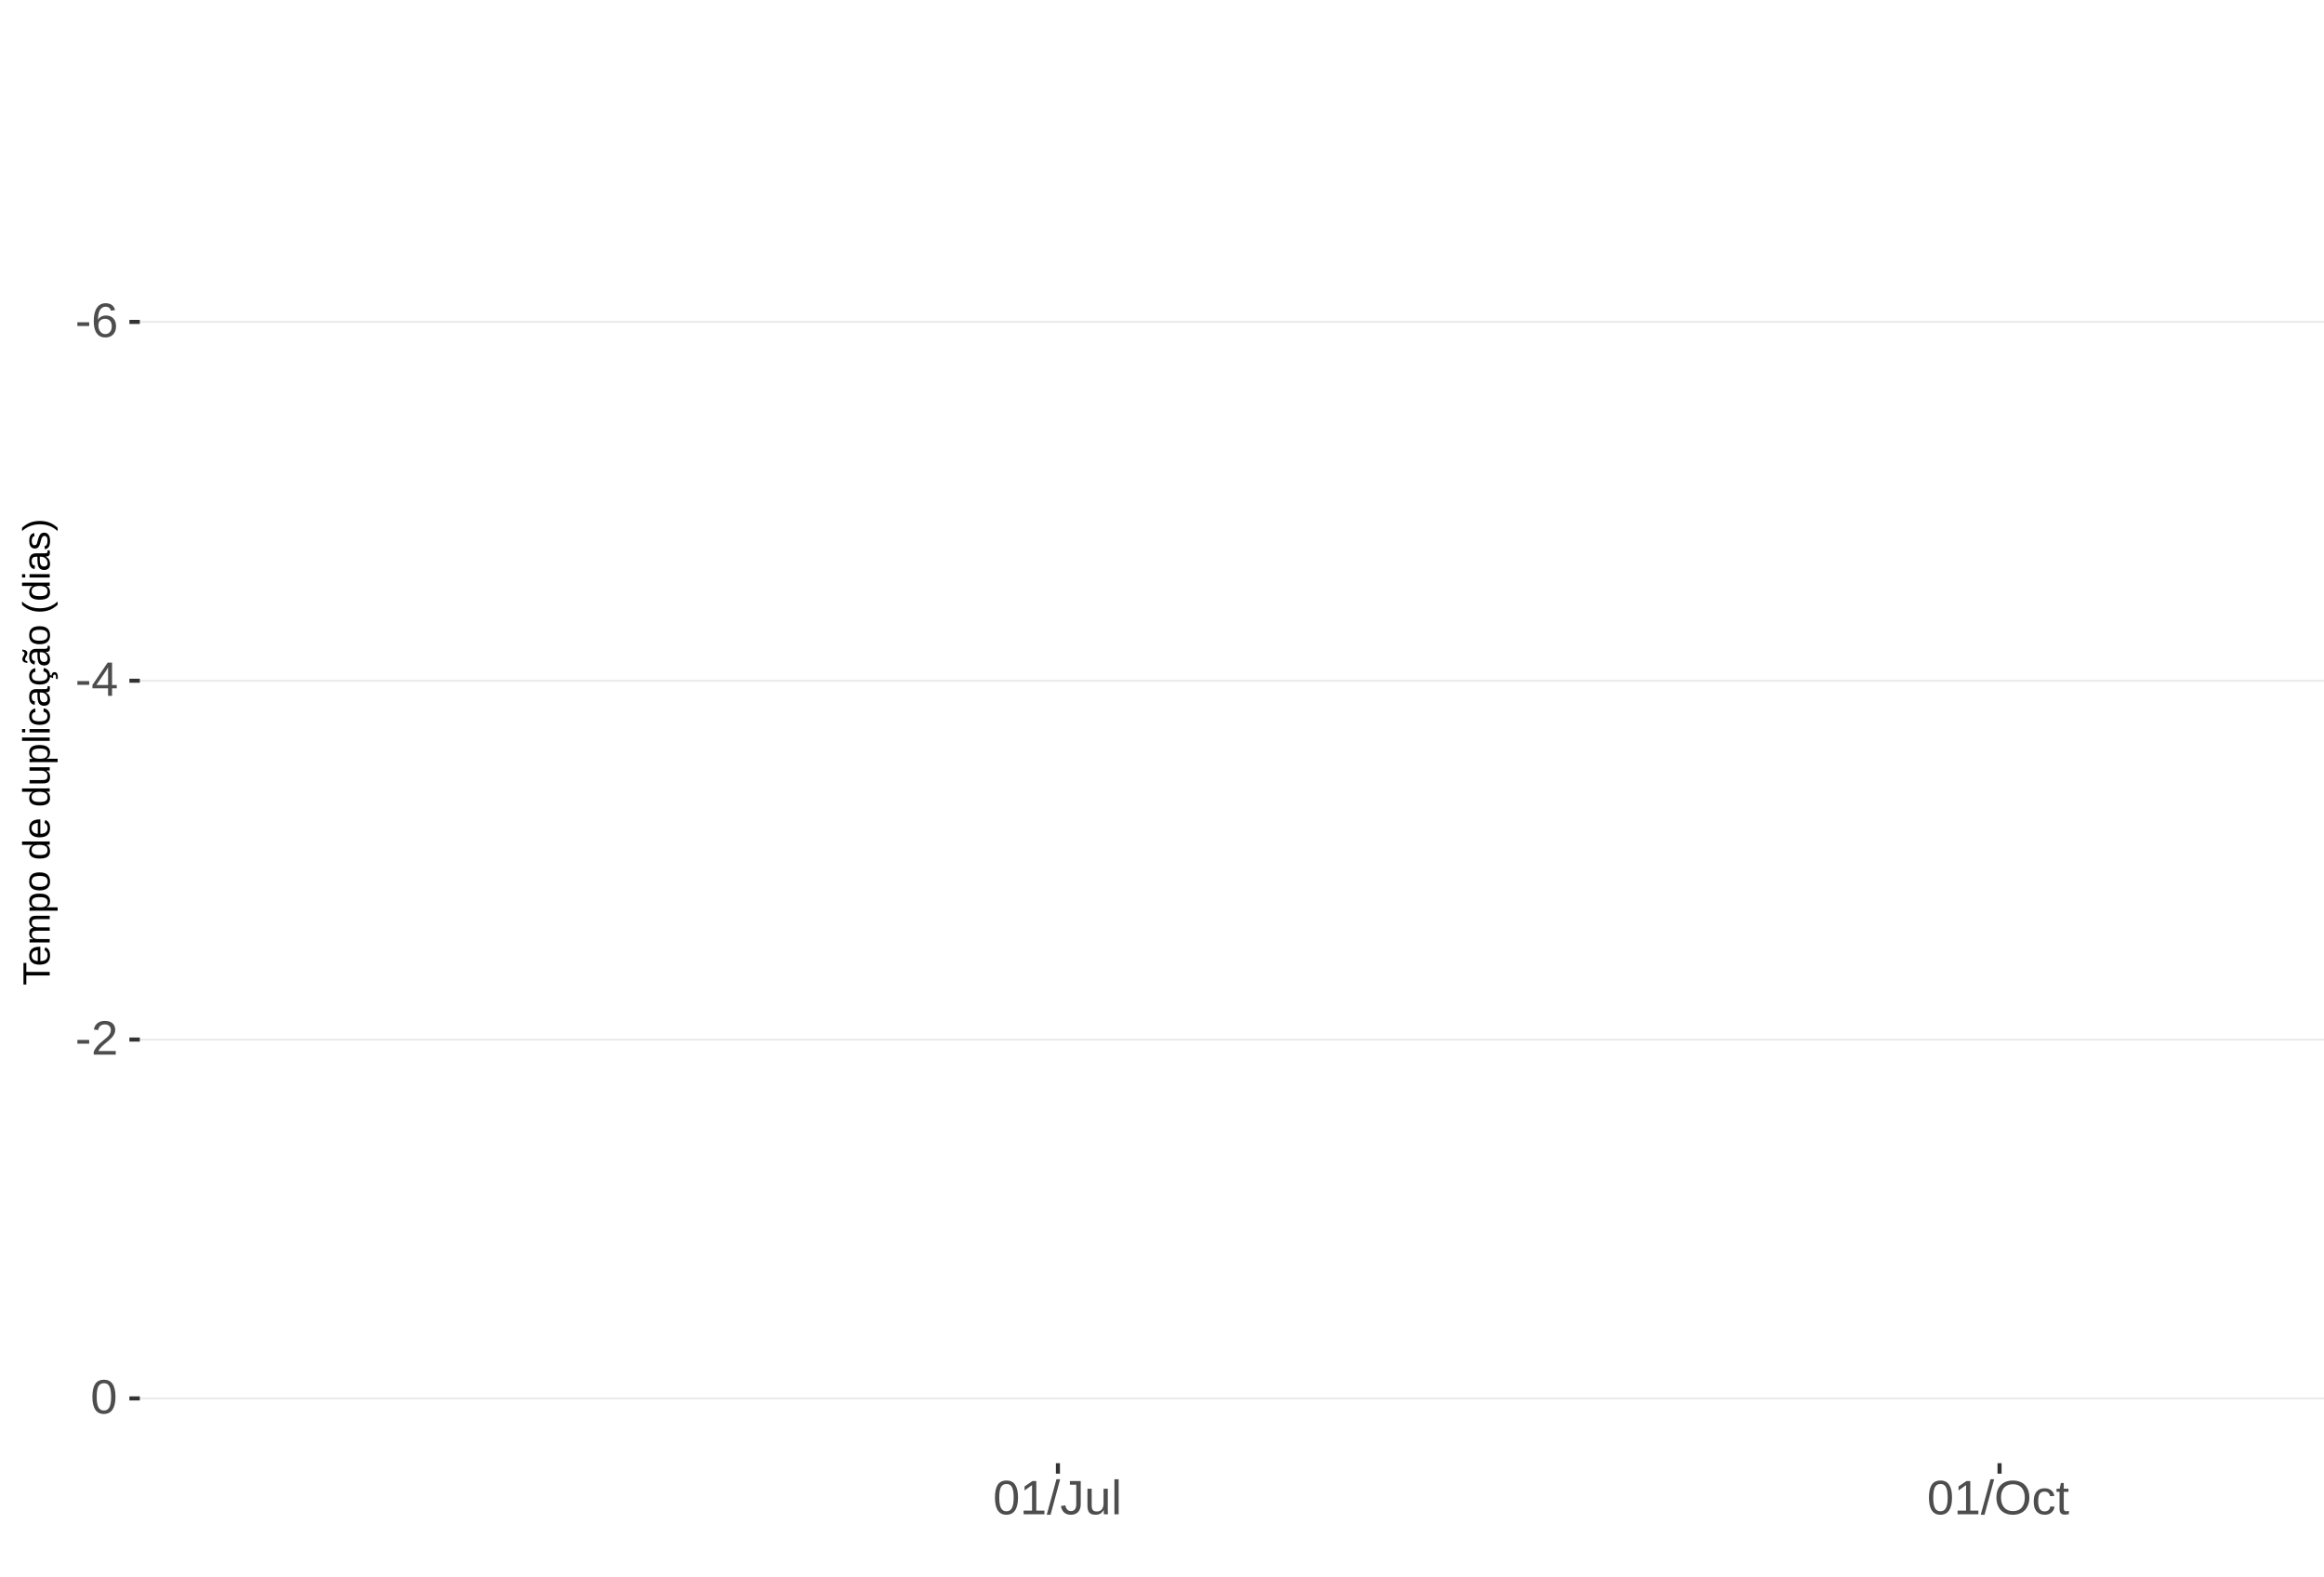
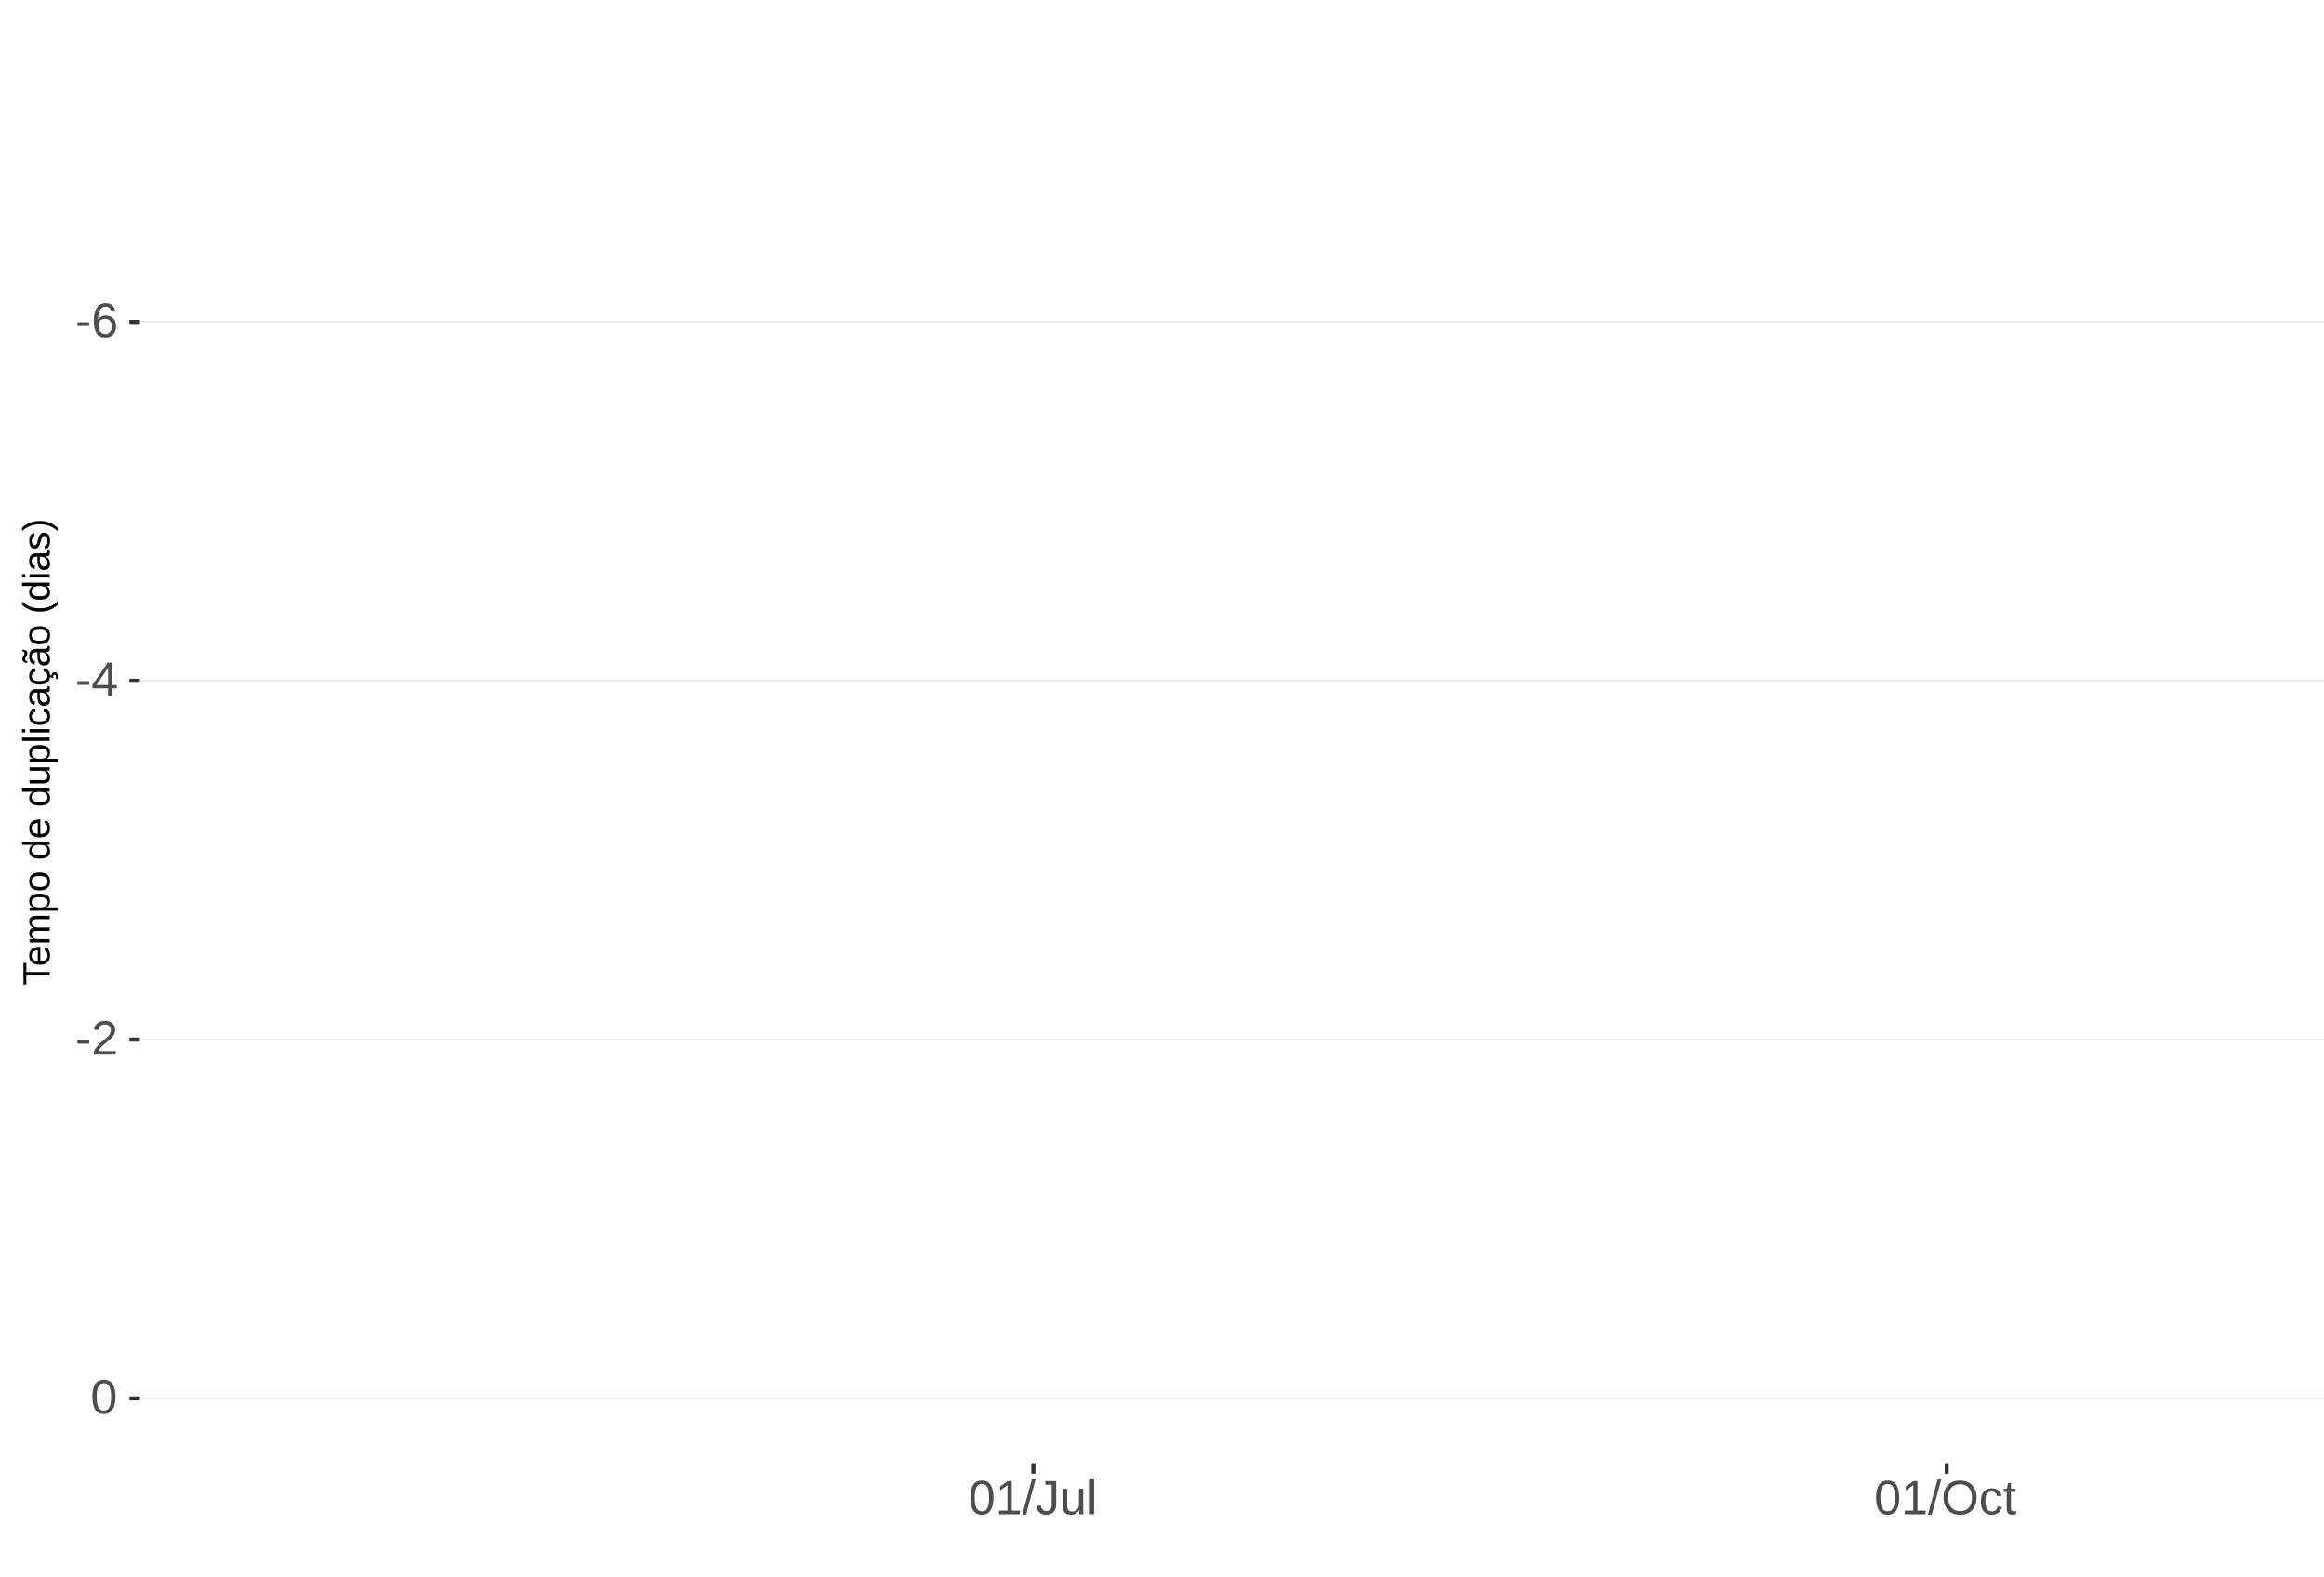
<svg xmlns="http://www.w3.org/2000/svg" xmlns:xlink="http://www.w3.org/1999/xlink" width="609pt" height="413pt" viewBox="0 0 609 413" version="1.1">
  <defs>
    <g>
      <symbol overflow="visible" id="glyph0-0">
        <path style="stroke:none;" d="M 1.266 -8.703 L 8.219 -8.703 L 8.219 0 L 1.266 0 Z M 1.734 -8.234 L 1.734 -0.469 L 7.75 -0.469 L 7.75 -8.234 Z M 1.734 -8.234 " />
      </symbol>
      <symbol overflow="visible" id="glyph0-1">
        <path style="stroke:none;" d="M 0.562 -2.875 L 0.562 -3.859 L 3.656 -3.859 L 3.656 -2.875 Z M 0.562 -2.875 " />
      </symbol>
      <symbol overflow="visible" id="glyph0-2">
        <path style="stroke:none;" d="M 6.484 -2.844 C 6.484 -1.926 6.234 -1.203 5.734 -0.672 C 5.234 -0.141 4.547 0.125 3.672 0.125 C 2.691 0.125 1.941 -0.238 1.422 -0.969 C 0.898 -1.695 0.641 -2.758 0.641 -4.156 C 0.641 -5.664 0.91 -6.82 1.453 -7.625 C 1.992 -8.438 2.758 -8.844 3.75 -8.844 C 5.07 -8.844 5.898 -8.25 6.234 -7.062 L 5.172 -6.875 C 4.953 -7.582 4.477 -7.938 3.75 -7.938 C 3.113 -7.938 2.617 -7.641 2.266 -7.047 C 1.922 -6.453 1.75 -5.598 1.75 -4.484 C 1.945 -4.859 2.227 -5.141 2.594 -5.328 C 2.969 -5.523 3.391 -5.625 3.859 -5.625 C 4.66 -5.625 5.297 -5.375 5.766 -4.875 C 6.242 -4.375 6.484 -3.695 6.484 -2.844 Z M 5.359 -2.797 C 5.359 -3.43 5.203 -3.914 4.891 -4.25 C 4.578 -4.594 4.145 -4.766 3.594 -4.766 C 3.07 -4.766 2.648 -4.613 2.328 -4.312 C 2.016 -4.008 1.859 -3.594 1.859 -3.062 C 1.859 -2.395 2.023 -1.844 2.359 -1.406 C 2.691 -0.977 3.117 -0.766 3.641 -0.766 C 4.172 -0.766 4.586 -0.945 4.891 -1.312 C 5.203 -1.676 5.359 -2.172 5.359 -2.797 Z M 5.359 -2.797 " />
      </symbol>
      <symbol overflow="visible" id="glyph0-3">
        <path style="stroke:none;" d="M 5.438 -1.969 L 5.438 0 L 4.391 0 L 4.391 -1.969 L 0.297 -1.969 L 0.297 -2.844 L 4.281 -8.703 L 5.438 -8.703 L 5.438 -2.844 L 6.672 -2.844 L 6.672 -1.969 Z M 4.391 -7.453 C 4.379 -7.43 4.32 -7.32 4.219 -7.125 C 4.113 -6.926 4.035 -6.789 3.984 -6.719 L 1.75 -3.438 L 1.422 -2.969 L 1.312 -2.844 L 4.391 -2.844 Z M 4.391 -7.453 " />
      </symbol>
      <symbol overflow="visible" id="glyph0-4">
        <path style="stroke:none;" d="M 0.641 0 L 0.641 -0.781 C 0.848 -1.27 1.102 -1.695 1.406 -2.062 C 1.707 -2.426 2.023 -2.758 2.359 -3.062 C 2.691 -3.363 3.02 -3.641 3.344 -3.891 C 3.676 -4.148 3.973 -4.406 4.234 -4.656 C 4.504 -4.914 4.719 -5.188 4.875 -5.469 C 5.039 -5.75 5.125 -6.066 5.125 -6.422 C 5.125 -6.891 4.984 -7.254 4.703 -7.516 C 4.422 -7.785 4.031 -7.922 3.531 -7.922 C 3.062 -7.922 2.672 -7.789 2.359 -7.531 C 2.055 -7.281 1.879 -6.922 1.828 -6.453 L 0.688 -6.562 C 0.77 -7.25 1.066 -7.801 1.578 -8.219 C 2.086 -8.633 2.738 -8.844 3.531 -8.844 C 4.406 -8.844 5.078 -8.633 5.547 -8.219 C 6.023 -7.801 6.266 -7.211 6.266 -6.453 C 6.266 -6.109 6.188 -5.77 6.031 -5.438 C 5.875 -5.102 5.645 -4.77 5.344 -4.438 C 5.039 -4.102 4.457 -3.586 3.594 -2.891 C 3.125 -2.504 2.75 -2.156 2.469 -1.844 C 2.188 -1.531 1.984 -1.234 1.859 -0.953 L 6.406 -0.953 L 6.406 0 Z M 0.641 0 " />
      </symbol>
      <symbol overflow="visible" id="glyph0-5">
        <path style="stroke:none;" d="M 6.547 -4.359 C 6.547 -2.898 6.285 -1.785 5.766 -1.016 C 5.254 -0.254 4.5 0.125 3.5 0.125 C 2.5 0.125 1.75 -0.254 1.25 -1.016 C 0.75 -1.773 0.5 -2.891 0.5 -4.359 C 0.5 -5.848 0.738 -6.969 1.219 -7.719 C 1.707 -8.469 2.484 -8.844 3.547 -8.844 C 4.566 -8.844 5.32 -8.461 5.812 -7.703 C 6.301 -6.953 6.547 -5.836 6.547 -4.359 Z M 5.406 -4.359 C 5.406 -5.609 5.258 -6.516 4.969 -7.078 C 4.688 -7.648 4.211 -7.938 3.547 -7.938 C 2.859 -7.938 2.363 -7.656 2.062 -7.094 C 1.77 -6.539 1.625 -5.629 1.625 -4.359 C 1.625 -3.117 1.773 -2.211 2.078 -1.641 C 2.379 -1.066 2.859 -0.781 3.516 -0.781 C 4.172 -0.781 4.648 -1.07 4.953 -1.656 C 5.254 -2.25 5.406 -3.148 5.406 -4.359 Z M 5.406 -4.359 " />
      </symbol>
      <symbol overflow="visible" id="glyph0-6">
        <path style="stroke:none;" d="M 0.969 0 L 0.969 -0.953 L 3.188 -0.953 L 3.188 -7.641 L 1.219 -6.234 L 1.219 -7.297 L 3.281 -8.703 L 4.297 -8.703 L 4.297 -0.953 L 6.422 -0.953 L 6.422 0 Z M 0.969 0 " />
      </symbol>
      <symbol overflow="visible" id="glyph0-7">
        <path style="stroke:none;" d="M 0 0.125 L 2.547 -9.172 L 3.516 -9.172 L 1 0.125 Z M 0 0.125 " />
      </symbol>
      <symbol overflow="visible" id="glyph0-8">
        <path style="stroke:none;" d="M 2.828 0.125 C 1.348 0.125 0.473 -0.633 0.203 -2.156 L 1.359 -2.359 C 1.43 -1.879 1.598 -1.504 1.859 -1.234 C 2.117 -0.961 2.441 -0.828 2.828 -0.828 C 3.254 -0.828 3.594 -0.973 3.844 -1.266 C 4.094 -1.566 4.219 -2.004 4.219 -2.578 L 4.219 -7.75 L 2.547 -7.75 L 2.547 -8.703 L 5.391 -8.703 L 5.391 -2.594 C 5.391 -1.75 5.16 -1.082 4.703 -0.594 C 4.242 -0.113 3.617 0.125 2.828 0.125 Z M 2.828 0.125 " />
      </symbol>
      <symbol overflow="visible" id="glyph0-9">
        <path style="stroke:none;" d="M 1.938 -6.688 L 1.938 -2.453 C 1.938 -2.004 1.977 -1.66 2.062 -1.422 C 2.156 -1.18 2.297 -1.004 2.484 -0.891 C 2.672 -0.785 2.945 -0.734 3.312 -0.734 C 3.852 -0.734 4.273 -0.914 4.578 -1.281 C 4.891 -1.645 5.047 -2.156 5.047 -2.812 L 5.047 -6.688 L 6.156 -6.688 L 6.156 -1.422 C 6.156 -0.648 6.172 -0.176 6.203 0 L 5.141 0 C 5.141 -0.02 5.133 -0.07 5.125 -0.156 C 5.125 -0.25 5.117 -0.352 5.109 -0.469 C 5.109 -0.594 5.102 -0.816 5.094 -1.141 L 5.078 -1.141 C 4.828 -0.68 4.531 -0.352 4.188 -0.156 C 3.852 0.031 3.438 0.125 2.938 0.125 C 2.207 0.125 1.672 -0.055 1.328 -0.422 C 0.992 -0.785 0.828 -1.391 0.828 -2.234 L 0.828 -6.688 Z M 1.938 -6.688 " />
      </symbol>
      <symbol overflow="visible" id="glyph0-10">
        <path style="stroke:none;" d="M 0.859 0 L 0.859 -9.172 L 1.969 -9.172 L 1.969 0 Z M 0.859 0 " />
      </symbol>
      <symbol overflow="visible" id="glyph0-11">
        <path style="stroke:none;" d="M 9.234 -4.391 C 9.234 -3.484 9.055 -2.688 8.703 -2 C 8.359 -1.312 7.859 -0.785 7.203 -0.422 C 6.555 -0.055 5.789 0.125 4.906 0.125 C 4.02 0.125 3.25 -0.055 2.594 -0.422 C 1.945 -0.785 1.453 -1.305 1.109 -1.984 C 0.766 -2.672 0.594 -3.473 0.594 -4.391 C 0.594 -5.785 0.973 -6.875 1.734 -7.656 C 2.504 -8.445 3.566 -8.844 4.922 -8.844 C 5.805 -8.844 6.57 -8.664 7.219 -8.312 C 7.875 -7.957 8.375 -7.441 8.719 -6.766 C 9.062 -6.098 9.234 -5.305 9.234 -4.391 Z M 8.031 -4.391 C 8.031 -5.473 7.758 -6.32 7.219 -6.938 C 6.676 -7.562 5.91 -7.875 4.922 -7.875 C 3.93 -7.875 3.16 -7.566 2.609 -6.953 C 2.066 -6.348 1.797 -5.492 1.797 -4.391 C 1.797 -3.297 2.07 -2.426 2.625 -1.781 C 3.176 -1.145 3.938 -0.828 4.906 -0.828 C 5.914 -0.828 6.688 -1.133 7.219 -1.75 C 7.758 -2.375 8.031 -3.254 8.031 -4.391 Z M 8.031 -4.391 " />
      </symbol>
      <symbol overflow="visible" id="glyph0-12">
        <path style="stroke:none;" d="M 1.703 -3.375 C 1.703 -2.488 1.844 -1.828 2.125 -1.391 C 2.406 -0.961 2.828 -0.75 3.391 -0.75 C 3.785 -0.75 4.113 -0.852 4.375 -1.062 C 4.645 -1.281 4.812 -1.613 4.875 -2.062 L 6 -1.984 C 5.906 -1.348 5.629 -0.836 5.172 -0.453 C 4.711 -0.066 4.129 0.125 3.422 0.125 C 2.484 0.125 1.766 -0.172 1.266 -0.766 C 0.773 -1.359 0.531 -2.219 0.531 -3.344 C 0.531 -4.469 0.773 -5.328 1.266 -5.922 C 1.766 -6.516 2.477 -6.812 3.406 -6.812 C 4.094 -6.812 4.66 -6.633 5.109 -6.281 C 5.555 -5.926 5.836 -5.438 5.953 -4.812 L 4.812 -4.734 C 4.758 -5.098 4.613 -5.391 4.375 -5.609 C 4.133 -5.828 3.801 -5.938 3.375 -5.938 C 2.781 -5.938 2.352 -5.738 2.094 -5.344 C 1.832 -4.957 1.703 -4.301 1.703 -3.375 Z M 1.703 -3.375 " />
      </symbol>
      <symbol overflow="visible" id="glyph0-13">
        <path style="stroke:none;" d="M 3.422 -0.047 C 3.055 0.047 2.68 0.094 2.297 0.094 C 1.41 0.094 0.969 -0.41 0.969 -1.422 L 0.969 -5.875 L 0.188 -5.875 L 0.188 -6.688 L 1 -6.688 L 1.328 -8.188 L 2.078 -8.188 L 2.078 -6.688 L 3.312 -6.688 L 3.312 -5.875 L 2.078 -5.875 L 2.078 -1.656 C 2.078 -1.332 2.129 -1.102 2.234 -0.969 C 2.336 -0.844 2.52 -0.781 2.781 -0.781 C 2.926 -0.781 3.141 -0.812 3.422 -0.875 Z M 3.422 -0.047 " />
      </symbol>
      <symbol overflow="visible" id="glyph1-0">
        <path style="stroke:none;" d="M -6.875 -1 L -6.875 -6.5 L 0 -6.5 L 0 -1 Z M -6.516 -1.375 L -0.375 -1.375 L -0.375 -6.125 L -6.516 -6.125 Z M -6.516 -1.375 " />
      </symbol>
      <symbol overflow="visible" id="glyph1-1">
        <path style="stroke:none;" d="M -6.125 -3.516 L 0 -3.516 L 0 -2.594 L -6.125 -2.594 L -6.125 -0.219 L -6.875 -0.219 L -6.875 -5.875 L -6.125 -5.875 Z M -6.125 -3.516 " />
      </symbol>
      <symbol overflow="visible" id="glyph1-2">
        <path style="stroke:none;" d="M -2.453 -1.344 C -1.848 -1.344 -1.379 -1.469 -1.047 -1.719 C -0.723 -1.969 -0.562 -2.336 -0.562 -2.828 C -0.562 -3.203 -0.633 -3.504 -0.781 -3.734 C -0.938 -3.961 -1.133 -4.117 -1.375 -4.203 L -1.156 -4.969 C -0.32 -4.656 0.094 -3.941 0.094 -2.828 C 0.094 -2.047 -0.133 -1.445 -0.594 -1.031 C -1.062 -0.625 -1.754 -0.422 -2.672 -0.422 C -3.547 -0.422 -4.211 -0.625 -4.672 -1.031 C -5.141 -1.445 -5.375 -2.031 -5.375 -2.781 C -5.375 -4.344 -4.441 -5.125 -2.578 -5.125 L -2.453 -5.125 Z M -3.125 -4.203 C -3.688 -4.16 -4.094 -4.02 -4.344 -3.781 C -4.602 -3.551 -4.734 -3.219 -4.734 -2.781 C -4.734 -2.352 -4.586 -2.016 -4.297 -1.766 C -4.016 -1.516 -3.625 -1.379 -3.125 -1.359 Z M -3.125 -4.203 " />
      </symbol>
      <symbol overflow="visible" id="glyph1-3">
        <path style="stroke:none;" d="M 0 -3.75 L -3.344 -3.75 C -3.852 -3.75 -4.207 -3.676 -4.406 -3.531 C -4.602 -3.395 -4.703 -3.145 -4.703 -2.781 C -4.703 -2.406 -4.555 -2.109 -4.266 -1.891 C -3.984 -1.672 -3.582 -1.562 -3.062 -1.562 L 0 -1.562 L 0 -0.688 L -4.156 -0.688 C -4.77 -0.688 -5.145 -0.68 -5.281 -0.672 L -5.281 -1.5 C -5.27 -1.5 -5.227 -1.5 -5.156 -1.5 C -5.082 -1.508 -5 -1.516 -4.906 -1.516 C -4.812 -1.523 -4.633 -1.531 -4.375 -1.531 L -4.375 -1.547 C -4.75 -1.734 -5.008 -1.945 -5.156 -2.188 C -5.301 -2.438 -5.375 -2.738 -5.375 -3.094 C -5.375 -3.488 -5.297 -3.801 -5.141 -4.031 C -4.984 -4.27 -4.727 -4.438 -4.375 -4.531 L -4.375 -4.547 C -4.727 -4.723 -4.984 -4.941 -5.141 -5.203 C -5.297 -5.461 -5.375 -5.773 -5.375 -6.141 C -5.375 -6.672 -5.227 -7.055 -4.938 -7.297 C -4.656 -7.547 -4.18 -7.672 -3.516 -7.672 L 0 -7.672 L 0 -6.797 L -3.344 -6.797 C -3.852 -6.797 -4.207 -6.723 -4.406 -6.578 C -4.602 -6.441 -4.703 -6.191 -4.703 -5.828 C -4.703 -5.453 -4.555 -5.156 -4.266 -4.938 C -3.984 -4.727 -3.582 -4.625 -3.062 -4.625 L 0 -4.625 Z M 0 -3.75 " />
      </symbol>
      <symbol overflow="visible" id="glyph1-4">
        <path style="stroke:none;" d="M -2.672 -5.141 C -0.828 -5.141 0.094 -4.492 0.094 -3.203 C 0.094 -2.391 -0.211 -1.844 -0.828 -1.562 L -0.828 -1.531 C -0.797 -1.539 -0.516 -1.547 0.016 -1.547 L 2.078 -1.547 L 2.078 -0.672 L -4.203 -0.672 C -4.742 -0.672 -5.102 -0.66 -5.281 -0.641 L -5.281 -1.5 C -5.27 -1.5 -5.223 -1.5 -5.141 -1.5 C -5.066 -1.508 -4.945 -1.52 -4.781 -1.531 C -4.613 -1.539 -4.5 -1.547 -4.438 -1.547 L -4.438 -1.562 C -4.758 -1.719 -4.992 -1.922 -5.141 -2.172 C -5.297 -2.43 -5.375 -2.773 -5.375 -3.203 C -5.375 -3.848 -5.156 -4.332 -4.719 -4.656 C -4.281 -4.977 -3.598 -5.141 -2.672 -5.141 Z M -2.641 -4.219 C -3.379 -4.219 -3.906 -4.117 -4.219 -3.922 C -4.539 -3.723 -4.703 -3.406 -4.703 -2.969 C -4.703 -2.625 -4.629 -2.352 -4.484 -2.156 C -4.336 -1.957 -4.109 -1.805 -3.797 -1.703 C -3.484 -1.598 -3.078 -1.547 -2.578 -1.547 C -1.879 -1.547 -1.363 -1.656 -1.031 -1.875 C -0.707 -2.102 -0.547 -2.469 -0.547 -2.969 C -0.547 -3.406 -0.707 -3.723 -1.031 -3.922 C -1.352 -4.117 -1.891 -4.219 -2.641 -4.219 Z M -2.641 -4.219 " />
      </symbol>
      <symbol overflow="visible" id="glyph1-5">
        <path style="stroke:none;" d="M -2.641 -5.141 C -1.723 -5.141 -1.035 -4.938 -0.578 -4.531 C -0.129 -4.125 0.094 -3.535 0.094 -2.766 C 0.094 -1.992 -0.141 -1.41 -0.609 -1.016 C -1.078 -0.617 -1.754 -0.422 -2.641 -0.422 C -4.461 -0.422 -5.375 -1.207 -5.375 -2.781 C -5.375 -3.594 -5.148 -4.188 -4.703 -4.562 C -4.266 -4.945 -3.578 -5.141 -2.641 -5.141 Z M -2.641 -4.219 C -3.367 -4.219 -3.898 -4.109 -4.234 -3.891 C -4.566 -3.672 -4.734 -3.305 -4.734 -2.797 C -4.734 -2.285 -4.562 -1.914 -4.219 -1.688 C -3.883 -1.457 -3.359 -1.344 -2.641 -1.344 C -1.953 -1.344 -1.43 -1.453 -1.078 -1.672 C -0.723 -1.898 -0.547 -2.258 -0.547 -2.75 C -0.547 -3.281 -0.711 -3.656 -1.047 -3.875 C -1.391 -4.102 -1.922 -4.219 -2.641 -4.219 Z M -2.641 -4.219 " />
      </symbol>
      <symbol overflow="visible" id="glyph1-6">
        <path style="stroke:none;" d="" />
      </symbol>
      <symbol overflow="visible" id="glyph1-7">
        <path style="stroke:none;" d="M -0.844 -4.016 C -0.508 -3.848 -0.27 -3.629 -0.125 -3.359 C 0.02 -3.086 0.094 -2.754 0.094 -2.359 C 0.094 -1.691 -0.129 -1.203 -0.578 -0.891 C -1.023 -0.578 -1.707 -0.422 -2.625 -0.422 C -4.457 -0.422 -5.375 -1.066 -5.375 -2.359 C -5.375 -2.766 -5.301 -3.098 -5.156 -3.359 C -5.008 -3.629 -4.781 -3.848 -4.469 -4.016 L -7.25 -4.016 L -7.25 -4.891 L -1.094 -4.891 C -0.539 -4.891 -0.176 -4.898 0 -4.922 L 0 -4.078 C -0.051 -4.066 -0.172 -4.055 -0.359 -4.047 C -0.547 -4.035 -0.707 -4.031 -0.844 -4.031 Z M -2.641 -1.344 C -1.898 -1.344 -1.367 -1.438 -1.047 -1.625 C -0.734 -1.82 -0.578 -2.145 -0.578 -2.594 C -0.578 -3.082 -0.75 -3.441 -1.094 -3.672 C -1.438 -3.898 -1.973 -4.016 -2.703 -4.016 C -3.398 -4.016 -3.91 -3.898 -4.234 -3.672 C -4.566 -3.441 -4.734 -3.082 -4.734 -2.594 C -4.734 -2.156 -4.566 -1.836 -4.234 -1.641 C -3.91 -1.441 -3.379 -1.344 -2.641 -1.344 Z M -2.641 -1.344 " />
      </symbol>
      <symbol overflow="visible" id="glyph1-8">
        <path style="stroke:none;" d="M -5.281 -1.531 L -1.938 -1.531 C -1.582 -1.531 -1.305 -1.562 -1.109 -1.625 C -0.922 -1.695 -0.785 -1.805 -0.703 -1.953 C -0.617 -2.109 -0.578 -2.332 -0.578 -2.625 C -0.578 -3.039 -0.723 -3.367 -1.016 -3.609 C -1.305 -3.859 -1.707 -3.984 -2.219 -3.984 L -5.281 -3.984 L -5.281 -4.875 L -1.125 -4.875 C -0.508 -4.875 -0.133 -4.879 0 -4.891 L 0 -4.062 C -0.02 -4.062 -0.062 -4.055 -0.125 -4.047 C -0.195 -4.047 -0.281 -4.039 -0.375 -4.031 C -0.469 -4.031 -0.645 -4.031 -0.906 -4.031 L -0.906 -4.016 C -0.539 -3.816 -0.281 -3.582 -0.125 -3.312 C 0.02 -3.051 0.094 -2.723 0.094 -2.328 C 0.094 -1.742 -0.047 -1.316 -0.328 -1.047 C -0.617 -0.785 -1.098 -0.656 -1.766 -0.656 L -5.281 -0.656 Z M -5.281 -1.531 " />
      </symbol>
      <symbol overflow="visible" id="glyph1-9">
        <path style="stroke:none;" d="M 0 -0.672 L -7.25 -0.672 L -7.25 -1.547 L 0 -1.547 Z M 0 -0.672 " />
      </symbol>
      <symbol overflow="visible" id="glyph1-10">
        <path style="stroke:none;" d="M -6.406 -0.672 L -7.25 -0.672 L -7.25 -1.547 L -6.406 -1.547 Z M 0 -0.672 L -5.281 -0.672 L -5.281 -1.547 L 0 -1.547 Z M 0 -0.672 " />
      </symbol>
      <symbol overflow="visible" id="glyph1-11">
        <path style="stroke:none;" d="M -2.672 -1.344 C -1.961 -1.344 -1.438 -1.453 -1.094 -1.672 C -0.758 -1.891 -0.594 -2.223 -0.594 -2.672 C -0.594 -2.984 -0.676 -3.242 -0.844 -3.453 C -1.02 -3.672 -1.281 -3.801 -1.625 -3.844 L -1.578 -4.734 C -1.066 -4.672 -0.66 -4.457 -0.359 -4.094 C -0.055 -3.727 0.094 -3.266 0.094 -2.703 C 0.094 -1.961 -0.133 -1.395 -0.594 -1 C -1.062 -0.613 -1.742 -0.422 -2.641 -0.422 C -3.535 -0.422 -4.211 -0.613 -4.672 -1 C -5.141 -1.395 -5.375 -1.957 -5.375 -2.688 C -5.375 -3.227 -5.234 -3.676 -4.953 -4.031 C -4.68 -4.395 -4.297 -4.617 -3.797 -4.703 L -3.734 -3.797 C -4.023 -3.754 -4.254 -3.641 -4.422 -3.453 C -4.598 -3.266 -4.688 -3.004 -4.688 -2.672 C -4.688 -2.203 -4.531 -1.863 -4.219 -1.656 C -3.914 -1.445 -3.398 -1.344 -2.672 -1.344 Z M -2.672 -1.344 " />
      </symbol>
      <symbol overflow="visible" id="glyph1-12">
        <path style="stroke:none;" d="M 0.094 -2.016 C 0.094 -1.484 -0.047 -1.082 -0.328 -0.812 C -0.609 -0.551 -0.988 -0.422 -1.469 -0.422 C -2.02 -0.422 -2.441 -0.598 -2.734 -0.953 C -3.023 -1.316 -3.18 -1.898 -3.203 -2.703 L -3.219 -3.891 L -3.516 -3.891 C -3.941 -3.891 -4.25 -3.797 -4.438 -3.609 C -4.625 -3.43 -4.719 -3.148 -4.719 -2.766 C -4.719 -2.367 -4.648 -2.078 -4.516 -1.891 C -4.379 -1.711 -4.164 -1.609 -3.875 -1.578 L -3.953 -0.656 C -4.898 -0.812 -5.375 -1.52 -5.375 -2.781 C -5.375 -3.445 -5.223 -3.945 -4.922 -4.281 C -4.617 -4.613 -4.18 -4.781 -3.609 -4.781 L -1.328 -4.781 C -1.066 -4.781 -0.867 -4.812 -0.734 -4.875 C -0.609 -4.945 -0.547 -5.082 -0.547 -5.281 C -0.547 -5.363 -0.555 -5.457 -0.578 -5.562 L -0.031 -5.562 C 0.02 -5.344 0.047 -5.117 0.047 -4.891 C 0.047 -4.555 -0.035 -4.316 -0.203 -4.172 C -0.379 -4.023 -0.648 -3.941 -1.016 -3.922 L -1.016 -3.891 C -0.609 -3.672 -0.32 -3.41 -0.156 -3.109 C 0.008 -2.805 0.094 -2.441 0.094 -2.016 Z M -0.562 -2.219 C -0.562 -2.539 -0.633 -2.828 -0.781 -3.078 C -0.926 -3.328 -1.125 -3.523 -1.375 -3.672 C -1.633 -3.816 -1.898 -3.891 -2.172 -3.891 L -2.609 -3.891 L -2.594 -2.938 C -2.582 -2.52 -2.535 -2.203 -2.453 -1.984 C -2.379 -1.773 -2.258 -1.613 -2.094 -1.5 C -1.938 -1.383 -1.723 -1.328 -1.453 -1.328 C -1.172 -1.328 -0.953 -1.406 -0.797 -1.562 C -0.641 -1.719 -0.562 -1.938 -0.562 -2.219 Z M -0.562 -2.219 " />
      </symbol>
      <symbol overflow="visible" id="glyph1-13">
        <path style="stroke:none;" d="M -2.672 -1.344 C -1.961 -1.344 -1.438 -1.453 -1.094 -1.672 C -0.758 -1.891 -0.594 -2.223 -0.594 -2.672 C -0.594 -2.984 -0.676 -3.242 -0.844 -3.453 C -1.02 -3.672 -1.281 -3.801 -1.625 -3.844 L -1.578 -4.734 C -1.066 -4.672 -0.66 -4.457 -0.359 -4.094 C -0.055 -3.727 0.094 -3.266 0.094 -2.703 C 0.094 -1.961 -0.133 -1.395 -0.594 -1 C -1.062 -0.613 -1.742 -0.422 -2.641 -0.422 C -3.535 -0.422 -4.211 -0.613 -4.672 -1 C -5.141 -1.395 -5.375 -1.957 -5.375 -2.688 C -5.375 -3.227 -5.234 -3.676 -4.953 -4.031 C -4.68 -4.395 -4.297 -4.617 -3.797 -4.703 L -3.734 -3.797 C -4.023 -3.754 -4.254 -3.641 -4.422 -3.453 C -4.598 -3.266 -4.688 -3.004 -4.688 -2.672 C -4.688 -2.203 -4.531 -1.863 -4.219 -1.656 C -3.914 -1.445 -3.398 -1.344 -2.672 -1.344 Z M 1.234 -3.672 C 1.828 -3.672 2.125 -3.223 2.125 -2.328 C 2.125 -2.148 2.113 -2.004 2.094 -1.891 L 1.625 -1.891 C 1.645 -2.055 1.656 -2.195 1.656 -2.312 C 1.656 -2.789 1.52 -3.031 1.25 -3.031 C 1 -3.031 0.875 -2.812 0.875 -2.375 C 0.875 -2.238 0.879 -2.148 0.891 -2.109 L 0 -2.422 L 0 -2.938 L 0.484 -2.75 C 0.492 -3.062 0.566 -3.289 0.703 -3.438 C 0.836 -3.594 1.016 -3.672 1.234 -3.672 Z M 1.234 -3.672 " />
      </symbol>
      <symbol overflow="visible" id="glyph1-14">
        <path style="stroke:none;" d="M 0.094 -2.016 C 0.094 -1.484 -0.047 -1.082 -0.328 -0.812 C -0.609 -0.551 -0.988 -0.422 -1.469 -0.422 C -2.02 -0.422 -2.441 -0.598 -2.734 -0.953 C -3.023 -1.316 -3.18 -1.898 -3.203 -2.703 L -3.219 -3.891 L -3.516 -3.891 C -3.941 -3.891 -4.25 -3.797 -4.438 -3.609 C -4.625 -3.43 -4.719 -3.148 -4.719 -2.766 C -4.719 -2.367 -4.648 -2.078 -4.516 -1.891 C -4.379 -1.711 -4.164 -1.609 -3.875 -1.578 L -3.953 -0.656 C -4.898 -0.812 -5.375 -1.52 -5.375 -2.781 C -5.375 -3.445 -5.223 -3.945 -4.922 -4.281 C -4.617 -4.613 -4.18 -4.781 -3.609 -4.781 L -1.328 -4.781 C -1.066 -4.781 -0.867 -4.812 -0.734 -4.875 C -0.609 -4.945 -0.547 -5.082 -0.547 -5.281 C -0.547 -5.363 -0.555 -5.457 -0.578 -5.562 L -0.031 -5.562 C 0.02 -5.344 0.047 -5.117 0.047 -4.891 C 0.047 -4.555 -0.035 -4.316 -0.203 -4.172 C -0.379 -4.023 -0.648 -3.941 -1.016 -3.922 L -1.016 -3.891 C -0.609 -3.672 -0.32 -3.41 -0.156 -3.109 C 0.008 -2.805 0.094 -2.441 0.094 -2.016 Z M -0.562 -2.219 C -0.562 -2.539 -0.633 -2.828 -0.781 -3.078 C -0.926 -3.328 -1.125 -3.523 -1.375 -3.672 C -1.633 -3.816 -1.898 -3.891 -2.172 -3.891 L -2.609 -3.891 L -2.594 -2.938 C -2.582 -2.52 -2.535 -2.203 -2.453 -1.984 C -2.379 -1.773 -2.258 -1.613 -2.094 -1.5 C -1.938 -1.383 -1.723 -1.328 -1.453 -1.328 C -1.172 -1.328 -0.953 -1.406 -0.797 -1.562 C -0.641 -1.719 -0.562 -1.938 -0.562 -2.219 Z M -5.859 -3.609 C -5.859 -3.473 -5.891 -3.332 -5.953 -3.188 C -6.016 -3.051 -6.082 -2.922 -6.156 -2.797 C -6.227 -2.672 -6.297 -2.551 -6.359 -2.438 C -6.422 -2.32 -6.453 -2.211 -6.453 -2.109 C -6.453 -1.93 -6.398 -1.797 -6.297 -1.703 C -6.191 -1.617 -6.047 -1.562 -5.859 -1.531 L -5.859 -1.094 C -6.191 -1.125 -6.441 -1.176 -6.609 -1.25 C -6.785 -1.332 -6.922 -1.441 -7.016 -1.578 C -7.117 -1.711 -7.172 -1.879 -7.172 -2.078 C -7.172 -2.223 -7.141 -2.363 -7.078 -2.5 C -7.023 -2.633 -6.957 -2.766 -6.875 -2.891 C -6.801 -3.023 -6.734 -3.145 -6.672 -3.25 C -6.617 -3.363 -6.594 -3.473 -6.594 -3.578 C -6.594 -3.898 -6.785 -4.086 -7.172 -4.141 L -7.172 -4.594 C -6.691 -4.539 -6.352 -4.43 -6.156 -4.266 C -5.957 -4.098 -5.859 -3.879 -5.859 -3.609 Z M -5.859 -3.609 " />
      </symbol>
      <symbol overflow="visible" id="glyph1-15">
        <path style="stroke:none;" d="M -2.594 -0.625 C -3.539 -0.625 -4.383 -0.77 -5.125 -1.062 C -5.875 -1.352 -6.582 -1.805 -7.25 -2.422 L -7.25 -3.266 C -6.57 -2.66 -5.852 -2.211 -5.094 -1.922 C -4.332 -1.641 -3.5 -1.5 -2.594 -1.5 C -1.688 -1.5 -0.852 -1.641 -0.094 -1.922 C 0.664 -2.203 1.391 -2.648 2.078 -3.266 L 2.078 -2.422 C 1.41 -1.805 0.703 -1.352 -0.047 -1.062 C -0.797 -0.77 -1.641 -0.625 -2.578 -0.625 Z M -2.594 -0.625 " />
      </symbol>
      <symbol overflow="visible" id="glyph1-16">
        <path style="stroke:none;" d="M -1.453 -4.641 C -0.961 -4.641 -0.582 -4.453 -0.312 -4.078 C -0.039 -3.703 0.094 -3.176 0.094 -2.5 C 0.094 -1.844 -0.008 -1.332 -0.219 -0.969 C -0.438 -0.613 -0.773 -0.383 -1.234 -0.281 L -1.391 -1.062 C -1.109 -1.133 -0.898 -1.285 -0.766 -1.516 C -0.641 -1.754 -0.578 -2.082 -0.578 -2.5 C -0.578 -2.945 -0.645 -3.27 -0.781 -3.469 C -0.914 -3.676 -1.117 -3.781 -1.391 -3.781 C -1.598 -3.781 -1.766 -3.707 -1.891 -3.562 C -2.023 -3.426 -2.133 -3.195 -2.219 -2.875 L -2.391 -2.25 C -2.516 -1.738 -2.641 -1.375 -2.766 -1.156 C -2.891 -0.945 -3.039 -0.781 -3.219 -0.656 C -3.406 -0.539 -3.629 -0.484 -3.891 -0.484 C -4.367 -0.484 -4.734 -0.656 -4.984 -1 C -5.234 -1.344 -5.359 -1.844 -5.359 -2.5 C -5.359 -3.082 -5.254 -3.547 -5.047 -3.891 C -4.848 -4.234 -4.523 -4.453 -4.078 -4.547 L -3.969 -3.75 C -4.207 -3.707 -4.391 -3.578 -4.516 -3.359 C -4.641 -3.148 -4.703 -2.863 -4.703 -2.5 C -4.703 -2.102 -4.641 -1.812 -4.516 -1.625 C -4.398 -1.438 -4.219 -1.344 -3.969 -1.344 C -3.82 -1.344 -3.695 -1.379 -3.594 -1.453 C -3.5 -1.535 -3.414 -1.648 -3.344 -1.797 C -3.281 -1.953 -3.191 -2.281 -3.078 -2.781 C -2.953 -3.238 -2.836 -3.57 -2.734 -3.781 C -2.641 -3.988 -2.531 -4.148 -2.406 -4.266 C -2.289 -4.379 -2.156 -4.469 -2 -4.531 C -1.844 -4.602 -1.66 -4.641 -1.453 -4.641 Z M -1.453 -4.641 " />
      </symbol>
      <symbol overflow="visible" id="glyph1-17">
        <path style="stroke:none;" d="M -2.578 -2.703 C -1.641 -2.703 -0.797 -2.555 -0.047 -2.266 C 0.703 -1.973 1.41 -1.52 2.078 -0.906 L 2.078 -0.062 C 1.391 -0.676 0.672 -1.125 -0.078 -1.406 C -0.836 -1.688 -1.676 -1.828 -2.594 -1.828 C -3.5 -1.828 -4.328 -1.68 -5.078 -1.391 C -5.836 -1.109 -6.562 -0.664 -7.25 -0.062 L -7.25 -0.906 C -6.582 -1.52 -5.875 -1.973 -5.125 -2.266 C -4.375 -2.555 -3.531 -2.703 -2.594 -2.703 Z M -2.578 -2.703 " />
      </symbol>
    </g>
    <clipPath id="clip1">
      <path d="M 36.645 9.961 L 609 9.961 L 609 383.328 L 36.645 383.328 Z M 36.645 9.961 " />
    </clipPath>
    <clipPath id="clip2">
      <path d="M 36.645 84 L 609 84 L 609 85 L 36.645 85 Z M 36.645 84 " />
    </clipPath>
    <clipPath id="clip3">
      <path d="M 36.645 178 L 609 178 L 609 179 L 36.645 179 Z M 36.645 178 " />
    </clipPath>
    <clipPath id="clip4">
      <path d="M 36.645 272 L 609 272 L 609 273 L 36.645 273 Z M 36.645 272 " />
    </clipPath>
    <clipPath id="clip5">
      <path d="M 36.645 366 L 609 366 L 609 367 L 36.645 367 Z M 36.645 366 " />
    </clipPath>
  </defs>
  <g id="surface271">
    <rect x="0" y="0" width="609" height="413" style="fill:rgb(100%,100%,100%);fill-opacity:1;stroke:none;" />
    <rect x="0" y="0" width="609" height="413" style="fill:rgb(100%,100%,100%);fill-opacity:1;stroke:none;" />
    <path style="fill:none;stroke-width:1.067;stroke-linecap:round;stroke-linejoin:round;stroke:rgb(100%,100%,100%);stroke-opacity:1;stroke-miterlimit:10;" d="M 0 413 L 609 413 L 609 0 L 0 0 Z M 0 413 " />
    <g clip-path="url(#clip1)" clip-rule="nonzero">
      <path style=" stroke:none;fill-rule:nonzero;fill:rgb(100%,100%,100%);fill-opacity:1;" d="M 36.645 383.328 L 609 383.328 L 609 9.961 L 36.645 9.961 Z M 36.645 383.328 " />
    </g>
    <g clip-path="url(#clip2)" clip-rule="nonzero">
      <path style="fill:none;stroke-width:0.533;stroke-linecap:butt;stroke-linejoin:round;stroke:rgb(92.157%,92.157%,92.157%);stroke-opacity:1;stroke-miterlimit:10;" d="M 36.645 84.332 L 609 84.332 " />
    </g>
    <g clip-path="url(#clip3)" clip-rule="nonzero">
      <path style="fill:none;stroke-width:0.533;stroke-linecap:butt;stroke-linejoin:round;stroke:rgb(92.157%,92.157%,92.157%);stroke-opacity:1;stroke-miterlimit:10;" d="M 36.645 178.34 L 609 178.34 " />
    </g>
    <g clip-path="url(#clip4)" clip-rule="nonzero">
      <path style="fill:none;stroke-width:0.533;stroke-linecap:butt;stroke-linejoin:round;stroke:rgb(92.157%,92.157%,92.157%);stroke-opacity:1;stroke-miterlimit:10;" d="M 36.645 272.348 L 609 272.348 " />
    </g>
    <g clip-path="url(#clip5)" clip-rule="nonzero">
      <path style="fill:none;stroke-width:0.533;stroke-linecap:butt;stroke-linejoin:round;stroke:rgb(92.157%,92.157%,92.157%);stroke-opacity:1;stroke-miterlimit:10;" d="M 36.645 366.359 L 609 366.359 " />
    </g>
    <g style="fill:rgb(30.196%,30.196%,30.196%);fill-opacity:1;">
      <use xlink:href="#glyph0-1" x="19.715" y="88.283" />
      <use xlink:href="#glyph0-2" x="23.927" y="88.283" />
    </g>
    <g style="fill:rgb(30.196%,30.196%,30.196%);fill-opacity:1;">
      <use xlink:href="#glyph0-1" x="19.715" y="182.291" />
      <use xlink:href="#glyph0-3" x="23.927" y="182.291" />
    </g>
    <g style="fill:rgb(30.196%,30.196%,30.196%);fill-opacity:1;">
      <use xlink:href="#glyph0-1" x="19.715" y="276.299" />
      <use xlink:href="#glyph0-4" x="23.927" y="276.299" />
    </g>
    <g style="fill:rgb(30.196%,30.196%,30.196%);fill-opacity:1;">
      <use xlink:href="#glyph0-5" x="23.715" y="370.311" />
    </g>
    <path style="fill:none;stroke-width:1.067;stroke-linecap:butt;stroke-linejoin:round;stroke:rgb(20%,20%,20%);stroke-opacity:1;stroke-miterlimit:10;" d="M 33.906 84.332 L 36.645 84.332 " />
    <path style="fill:none;stroke-width:1.067;stroke-linecap:butt;stroke-linejoin:round;stroke:rgb(20%,20%,20%);stroke-opacity:1;stroke-miterlimit:10;" d="M 33.906 178.34 L 36.645 178.34 " />
    <path style="fill:none;stroke-width:1.067;stroke-linecap:butt;stroke-linejoin:round;stroke:rgb(20%,20%,20%);stroke-opacity:1;stroke-miterlimit:10;" d="M 33.906 272.348 L 36.645 272.348 " />
    <path style="fill:none;stroke-width:1.067;stroke-linecap:butt;stroke-linejoin:round;stroke:rgb(20%,20%,20%);stroke-opacity:1;stroke-miterlimit:10;" d="M 33.906 366.359 L 36.645 366.359 " />
-     <path style="fill:none;stroke-width:1.067;stroke-linecap:butt;stroke-linejoin:round;stroke:rgb(20%,20%,20%);stroke-opacity:1;stroke-miterlimit:10;" d="M 277.227 386.07 L 277.227 383.328 " />
-     <path style="fill:none;stroke-width:1.067;stroke-linecap:butt;stroke-linejoin:round;stroke:rgb(20%,20%,20%);stroke-opacity:1;stroke-miterlimit:10;" d="M 523.977 386.07 L 523.977 383.328 " />
-     <g style="fill:rgb(30.196%,30.196%,30.196%);fill-opacity:1;">
-       <use xlink:href="#glyph0-5" x="260.227" y="396.713" />
-       <use xlink:href="#glyph0-6" x="267.262" y="396.713" />
-       <use xlink:href="#glyph0-7" x="274.297" y="396.713" />
-       <use xlink:href="#glyph0-8" x="277.812" y="396.713" />
-       <use xlink:href="#glyph0-9" x="284.137" y="396.713" />
-       <use xlink:href="#glyph0-10" x="291.172" y="396.713" />
-     </g>
-     <g style="fill:rgb(30.196%,30.196%,30.196%);fill-opacity:1;">
-       <use xlink:href="#glyph0-5" x="504.977" y="396.713" />
-       <use xlink:href="#glyph0-6" x="512.012" y="396.713" />
-       <use xlink:href="#glyph0-7" x="519.047" y="396.713" />
-       <use xlink:href="#glyph0-11" x="522.562" y="396.713" />
-       <use xlink:href="#glyph0-12" x="532.4" y="396.713" />
-       <use xlink:href="#glyph0-13" x="538.726" y="396.713" />
+     <path style="fill:none;stroke-width:1.067;stroke-linecap:butt;stroke-linejoin:round;stroke:rgb(20%,20%,20%);stroke-opacity:1;stroke-miterlimit:10;" d="M 270.789 386.07 L 270.789 383.328 " />
+     <path style="fill:none;stroke-width:1.067;stroke-linecap:butt;stroke-linejoin:round;stroke:rgb(20%,20%,20%);stroke-opacity:1;stroke-miterlimit:10;" d="M 510.141 386.07 L 510.141 383.328 " />
+     <g style="fill:rgb(30.196%,30.196%,30.196%);fill-opacity:1;">
+       <use xlink:href="#glyph0-5" x="253.789" y="396.713" />
+       <use xlink:href="#glyph0-6" x="260.824" y="396.713" />
+       <use xlink:href="#glyph0-7" x="267.859" y="396.713" />
+       <use xlink:href="#glyph0-8" x="271.374" y="396.713" />
+       <use xlink:href="#glyph0-9" x="277.699" y="396.713" />
+       <use xlink:href="#glyph0-10" x="284.734" y="396.713" />
+     </g>
+     <g style="fill:rgb(30.196%,30.196%,30.196%);fill-opacity:1;">
+       <use xlink:href="#glyph0-5" x="491.141" y="396.713" />
+       <use xlink:href="#glyph0-6" x="498.176" y="396.713" />
+       <use xlink:href="#glyph0-7" x="505.211" y="396.713" />
+       <use xlink:href="#glyph0-11" x="508.726" y="396.713" />
+       <use xlink:href="#glyph0-12" x="518.564" y="396.713" />
+       <use xlink:href="#glyph0-13" x="524.89" y="396.713" />
    </g>
    <g style="fill:rgb(0%,0%,0%);fill-opacity:1;">
      <use xlink:href="#glyph1-1" x="13.025" y="258.145" />
      <use xlink:href="#glyph1-2" x="13.025" y="253.145" />
      <use xlink:href="#glyph1-3" x="13.025" y="247.583" />
      <use xlink:href="#glyph1-4" x="13.025" y="239.253" />
      <use xlink:href="#glyph1-5" x="13.025" y="233.691" />
      <use xlink:href="#glyph1-6" x="13.025" y="228.13" />
      <use xlink:href="#glyph1-7" x="13.025" y="225.352" />
      <use xlink:href="#glyph1-2" x="13.025" y="219.79" />
      <use xlink:href="#glyph1-6" x="13.025" y="214.229" />
      <use xlink:href="#glyph1-7" x="13.025" y="211.45" />
      <use xlink:href="#glyph1-8" x="13.025" y="205.889" />
      <use xlink:href="#glyph1-4" x="13.025" y="200.327" />
      <use xlink:href="#glyph1-9" x="13.025" y="194.766" />
      <use xlink:href="#glyph1-10" x="13.025" y="192.544" />
      <use xlink:href="#glyph1-11" x="13.025" y="190.322" />
      <use xlink:href="#glyph1-12" x="13.025" y="185.322" />
      <use xlink:href="#glyph1-13" x="13.025" y="179.761" />
      <use xlink:href="#glyph1-14" x="13.025" y="174.761" />
      <use xlink:href="#glyph1-5" x="13.025" y="169.199" />
      <use xlink:href="#glyph1-6" x="13.025" y="163.638" />
      <use xlink:href="#glyph1-15" x="13.025" y="160.859" />
      <use xlink:href="#glyph1-7" x="13.025" y="157.529" />
      <use xlink:href="#glyph1-10" x="13.025" y="151.968" />
      <use xlink:href="#glyph1-12" x="13.025" y="149.746" />
      <use xlink:href="#glyph1-16" x="13.025" y="144.185" />
      <use xlink:href="#glyph1-17" x="13.025" y="139.185" />
    </g>
  </g>
</svg>
